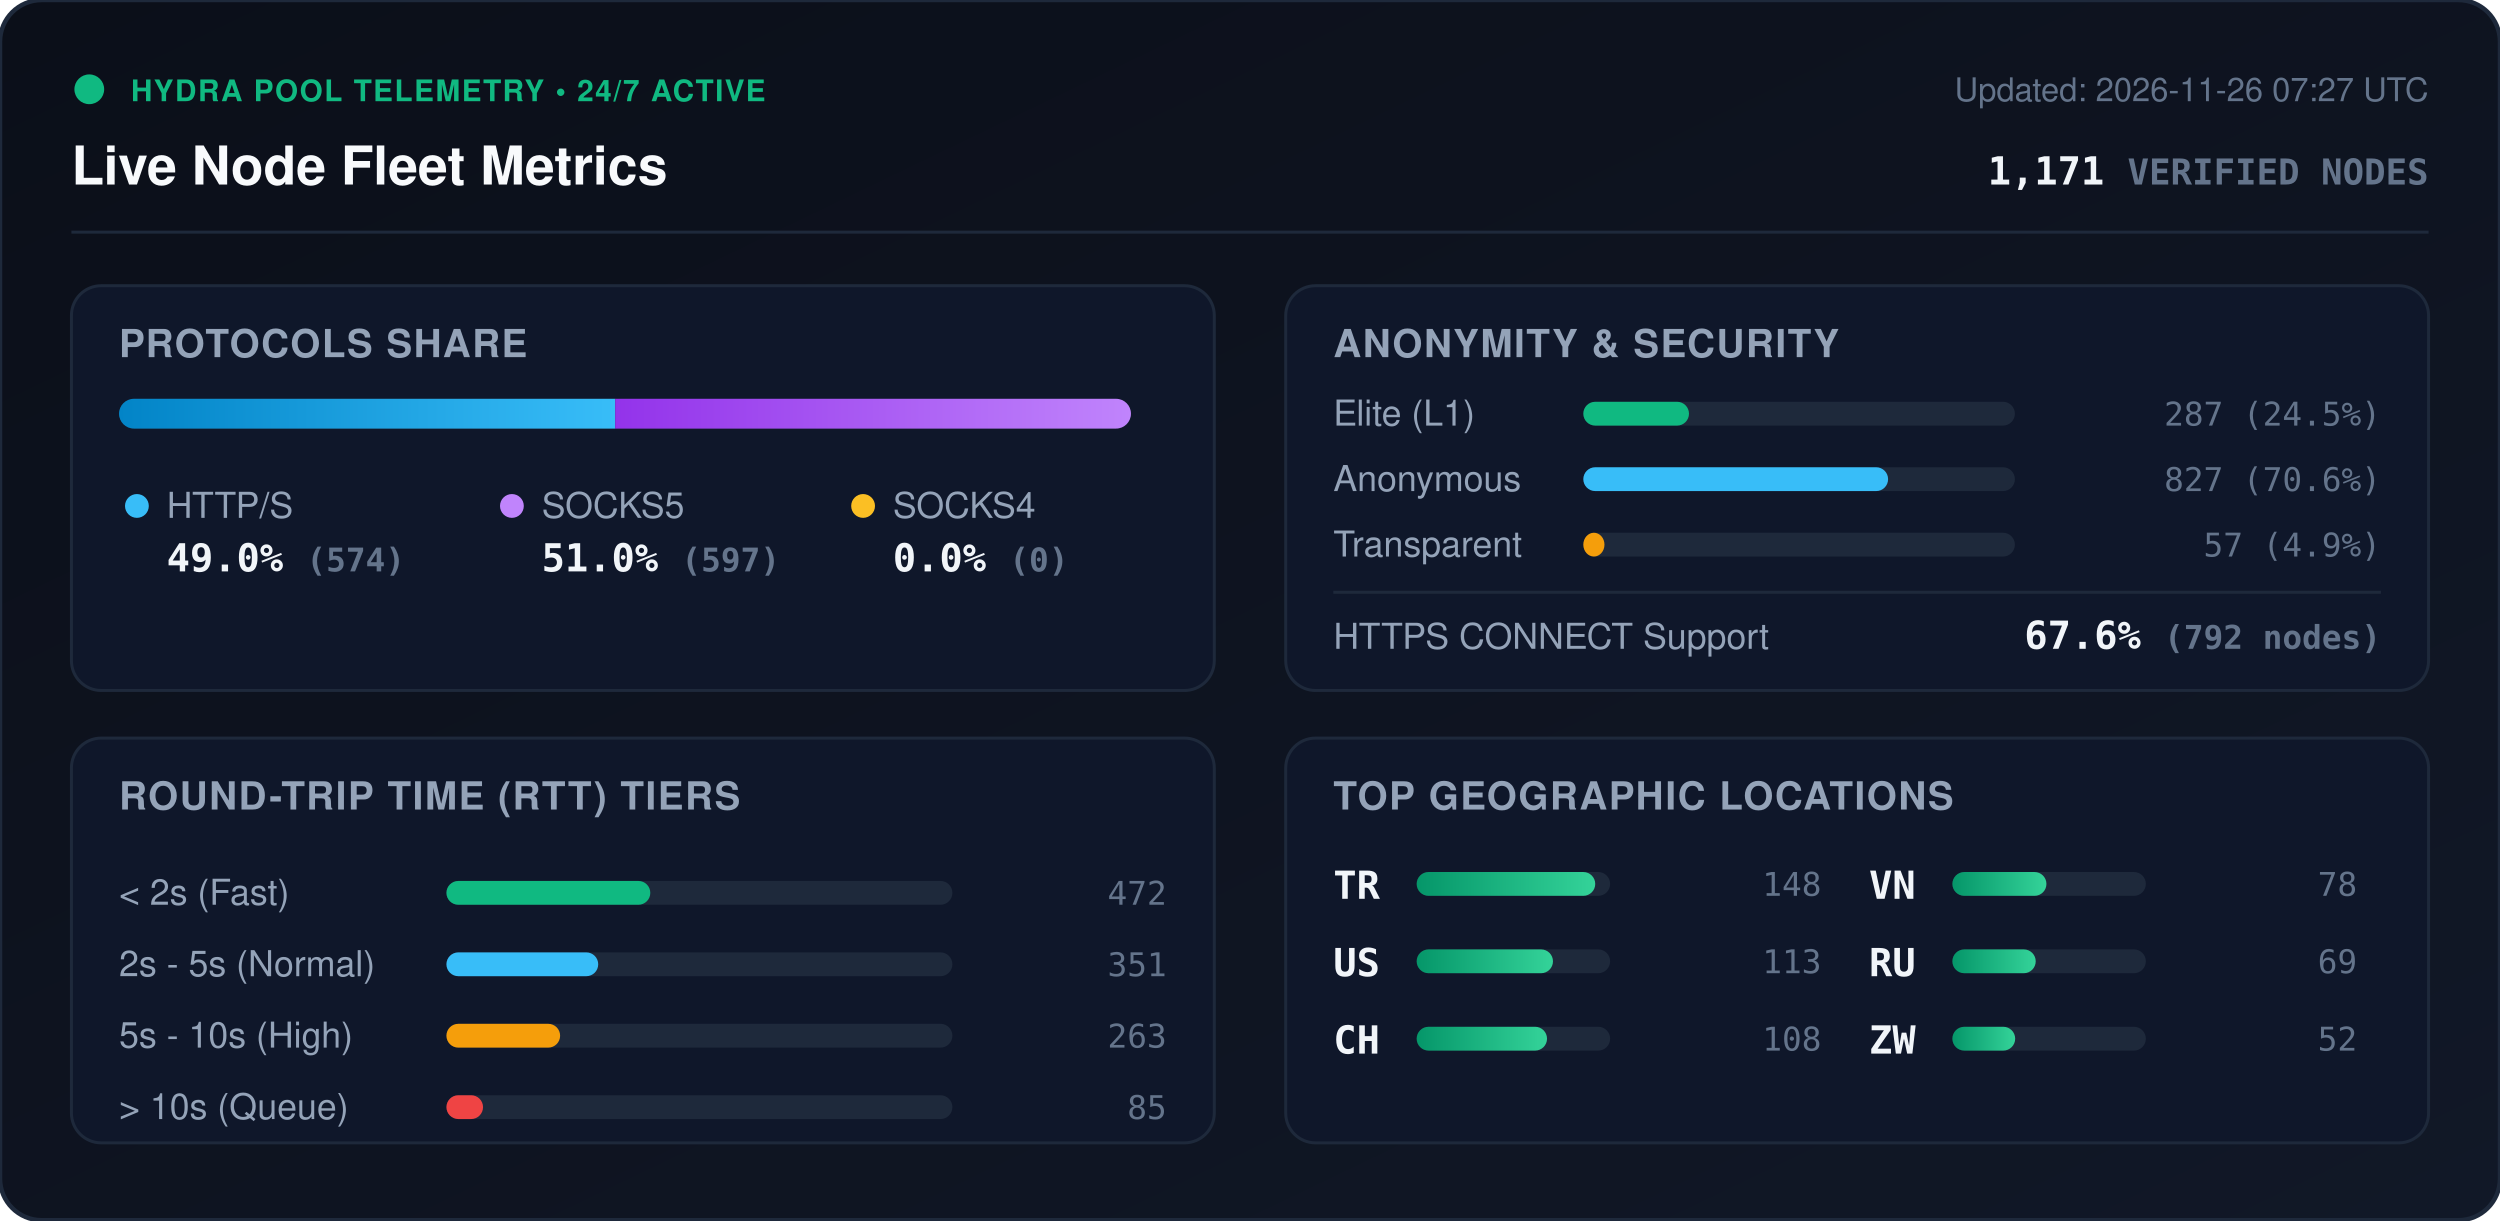
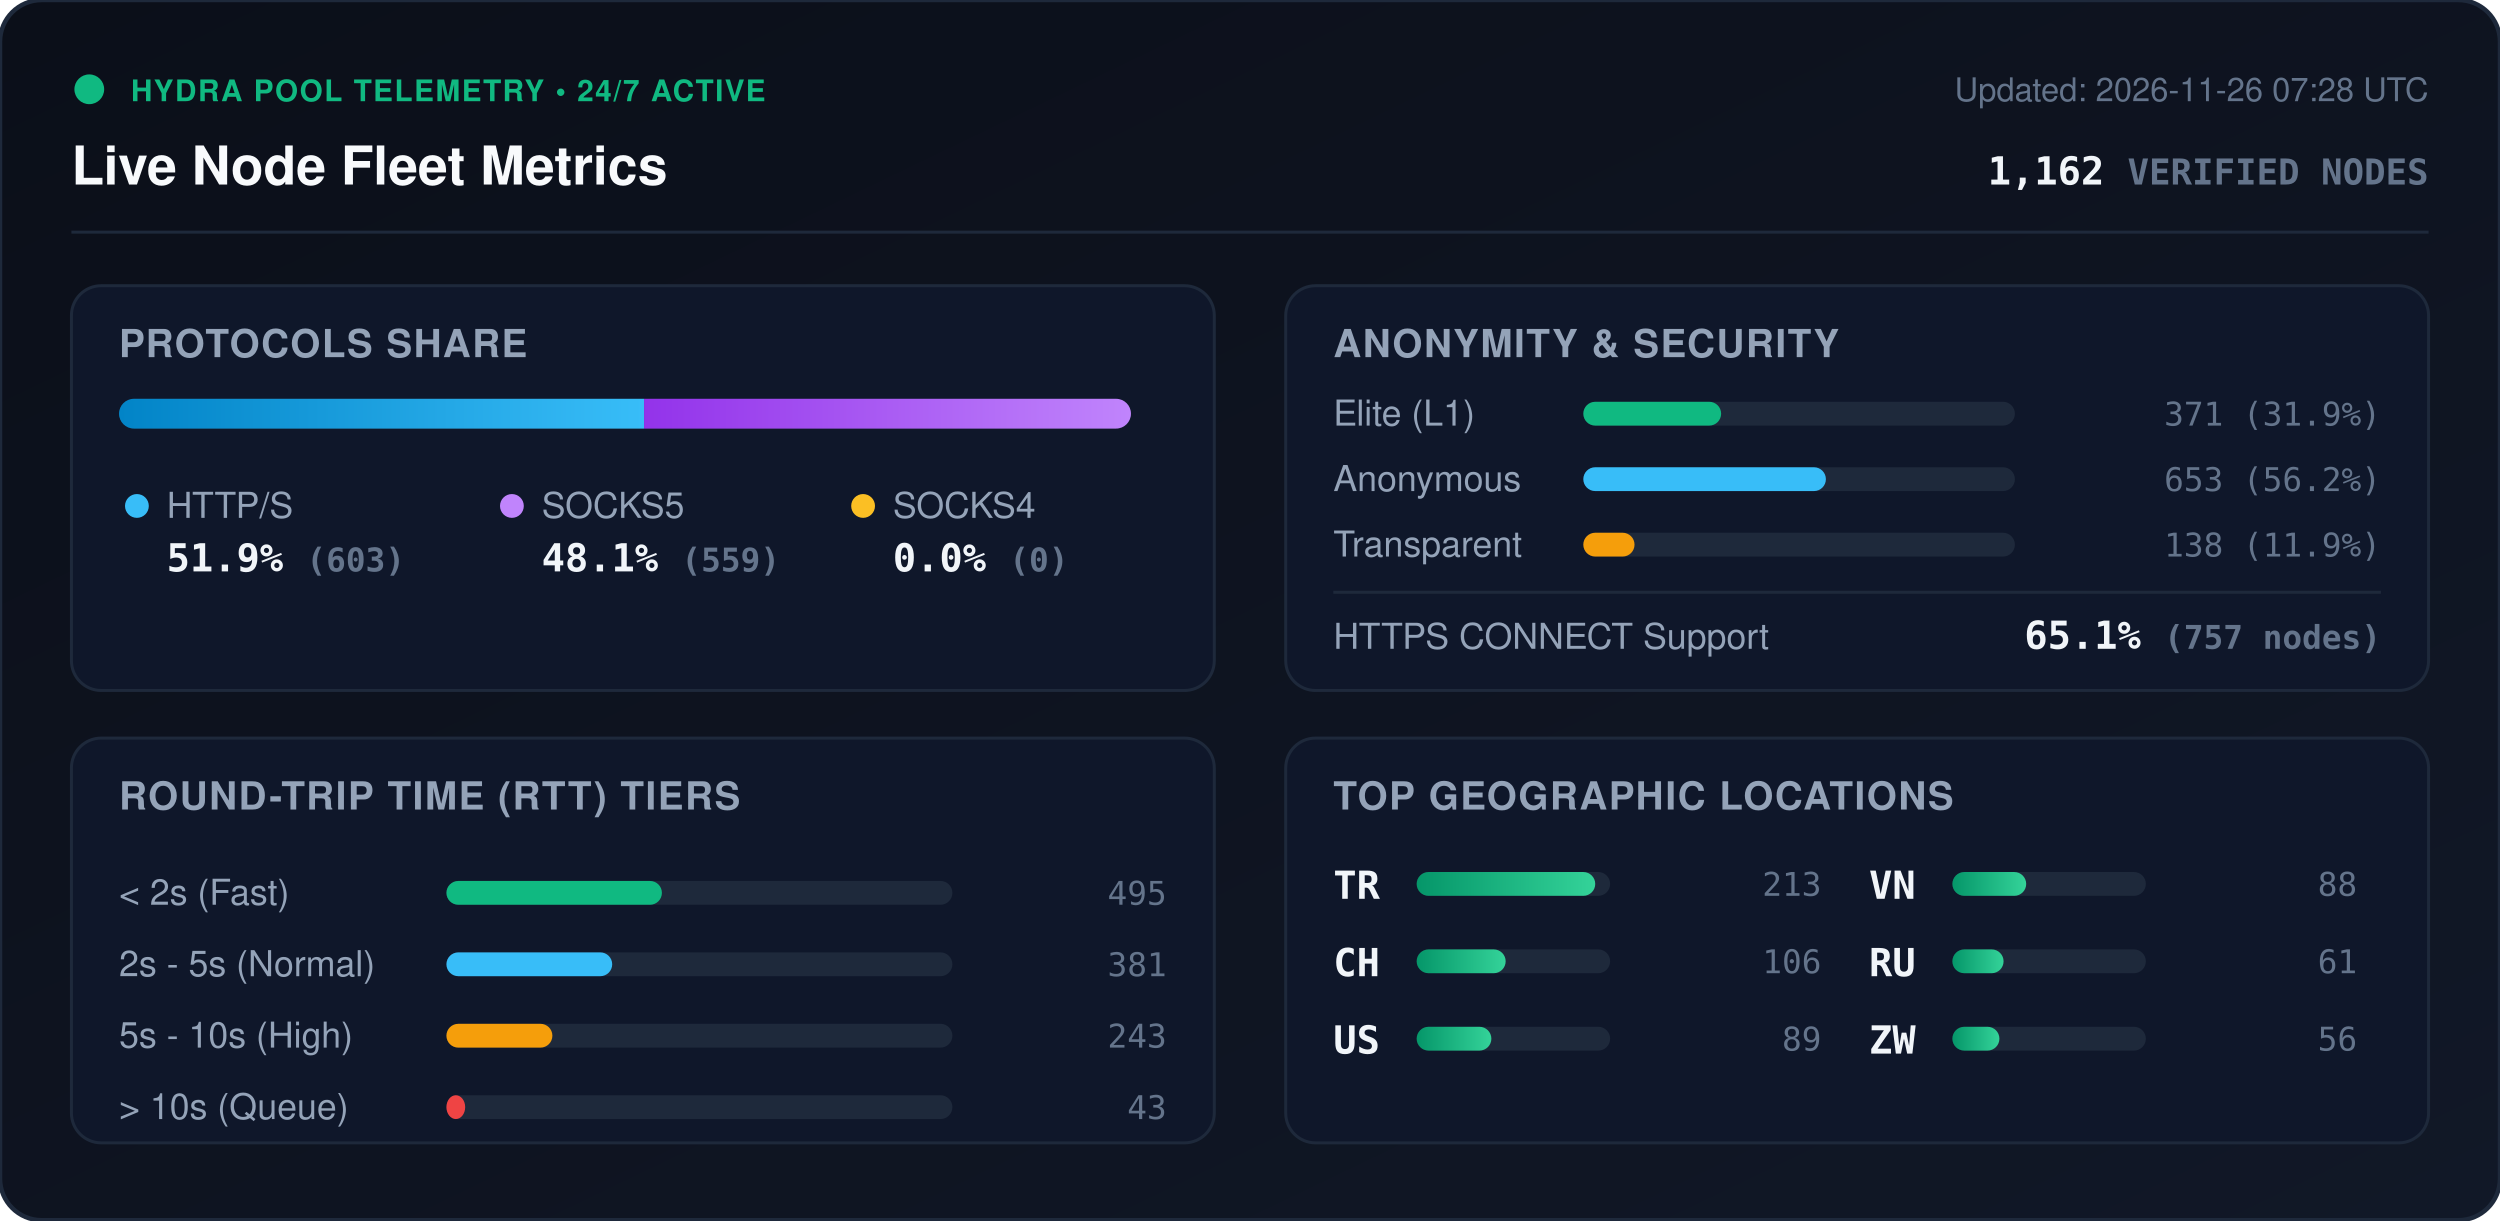
<svg xmlns="http://www.w3.org/2000/svg" viewBox="0 0 840 410" width="840" height="410" style="max-width: 100%; height: auto;">
  <defs>
    <linearGradient id="bg" x1="0%" y1="0%" x2="100%" y2="100%">
      <stop offset="0%" stop-color="#0b0f19" />
      <stop offset="100%" stop-color="#111827" />
    </linearGradient>
    <linearGradient id="bar-http" x1="0%" y1="0%" x2="100%" y2="0%">
      <stop offset="0%" stop-color="#0284c7" />
      <stop offset="100%" stop-color="#38bdf8" />
    </linearGradient>
    <linearGradient id="bar-socks5" x1="0%" y1="0%" x2="100%" y2="0%">
      <stop offset="0%" stop-color="#9333ea" />
      <stop offset="100%" stop-color="#c084fc" />
    </linearGradient>
    <linearGradient id="bar-socks4" x1="0%" y1="0%" x2="100%" y2="0%">
      <stop offset="0%" stop-color="#d97706" />
      <stop offset="100%" stop-color="#fbbf24" />
    </linearGradient>
    <linearGradient id="bar-green" x1="0%" y1="0%" x2="100%" y2="0%">
      <stop offset="0%" stop-color="#059669" />
      <stop offset="100%" stop-color="#34d399" />
    </linearGradient>
    <clipPath id="prog-track-clip">
      <rect width="340.0" height="10" rx="5" />
    </clipPath>
    <style>
      .title { font: 700 18px -apple-system, BlinkMacSystemFont, 'Segoe UI', Helvetica, Arial, sans-serif; fill: #f8fafc; }
      .sub { font: 500 11px -apple-system, BlinkMacSystemFont, 'Segoe UI', Helvetica, Arial, sans-serif; fill: #64748b; }
      .section-hdr { font: 600 13px -apple-system, BlinkMacSystemFont, 'Segoe UI', Helvetica, Arial, sans-serif; fill: #94a3b8; letter-spacing: 0.5px; }
      .metric-val { font: 700 13px -apple-system, BlinkMacSystemFont, 'Segoe UI', Helvetica, Arial, sans-serif; fill: #f1f5f9; }
      .metric-lbl { font: 500 12px -apple-system, BlinkMacSystemFont, 'Segoe UI', Helvetica, Arial, sans-serif; fill: #94a3b8; }
      .badge-txt { font: 700 10px -apple-system, BlinkMacSystemFont, 'Segoe UI', Helvetica, Arial, sans-serif; fill: #10b981; letter-spacing: 0.5px; }
      .mono { font-family: ui-monospace, SFMono-Regular, Menlo, Monaco, Consolas, monospace; }
      .pulse { animation: beacon 2s infinite ease-in-out; }
      @keyframes beacon { 0%, 100% { opacity: 1; } 50% { opacity: 0.35; } }
    </style>
  </defs>
  <rect width="840" height="410" rx="14" fill="url(#bg)" stroke="#1e293b" stroke-width="1.5" />
  <g transform="translate(24, 24)">
    <circle cx="6" cy="6" r="5" fill="#10b981" class="pulse" />
    <text x="20" y="10" class="badge-txt">HYDRA POOL TELEMETRY • 24/7 ACTIVE</text>
    <text x="0" y="38" class="title">Live Node Fleet Metrics</text>
-     <text x="792" y="10" text-anchor="end" class="sub">Updated: 2026-11-26 07:27 UTC</text>
-     <text x="792" y="38" text-anchor="end" class="metric-val mono" fill="#38bdf8">1,171 <tspan font-size="12" fill="#64748b">VERIFIED NODES</tspan>
+     <text x="792" y="10" text-anchor="end" class="sub">Updated: 2026-11-26 07:28 UTC</text>
+     <text x="792" y="38" text-anchor="end" class="metric-val mono" fill="#38bdf8">1,162 <tspan font-size="12" fill="#64748b">VERIFIED NODES</tspan>
    </text>
  </g>
  <line x1="24" y1="78" x2="816" y2="78" stroke="#1e293b" stroke-width="1" />
  <g transform="translate(24, 96)">
    <rect width="384" height="136" rx="10" fill="#0f172a" stroke="#1e293b" />
    <text x="16" y="24" class="section-hdr">PROTOCOLS SHARE</text>
    <g transform="translate(16, 38)">
      <rect width="340.0" height="10" rx="5" fill="#1e293b" />
      <g clip-path="url(#prog-track-clip)">
-         <rect x="0" width="166.7" height="10" fill="url(#bar-http)" />
-         <rect x="166.7" width="173.3" height="10" fill="url(#bar-socks5)" />
+         <rect x="0" width="176.4" height="10" fill="url(#bar-http)" />
+         <rect x="176.4" width="163.6" height="10" fill="url(#bar-socks5)" />
        <rect x="340.0" width="0.0" height="10" fill="url(#bar-socks4)" />
      </g>
    </g>
    <g transform="translate(16, 68)">
      <circle cx="6" cy="6" r="4" fill="#38bdf8" />
      <text x="16" y="10" class="metric-lbl">HTTP/S</text>
-       <text x="16" y="28" class="metric-val mono">49.0% <tspan font-size="11" fill="#64748b">(574)</tspan>
+       <text x="16" y="28" class="metric-val mono">51.9% <tspan font-size="11" fill="#64748b">(603)</tspan>
      </text>
      <circle cx="132" cy="6" r="4" fill="#c084fc" />
      <text x="142" y="10" class="metric-lbl">SOCKS5</text>
-       <text x="142" y="28" class="metric-val mono">51.0% <tspan font-size="11" fill="#64748b">(597)</tspan>
+       <text x="142" y="28" class="metric-val mono">48.1% <tspan font-size="11" fill="#64748b">(559)</tspan>
      </text>
      <circle cx="250" cy="6" r="4" fill="#fbbf24" />
      <text x="260" y="10" class="metric-lbl">SOCKS4</text>
      <text x="260" y="28" class="metric-val mono">0.0% <tspan font-size="11" fill="#64748b">(0)</tspan>
      </text>
    </g>
  </g>
  <g transform="translate(432, 96)">
    <rect width="384" height="136" rx="10" fill="#0f172a" stroke="#1e293b" />
    <text x="16" y="24" class="section-hdr">ANONYMITY &amp; SECURITY</text>
    <text x="16" y="47" class="metric-lbl">Elite (L1)</text>
    <rect x="100" y="39" width="145.0" height="8" rx="4" fill="#1e293b" />
-     <rect x="100" y="39" width="35.5" height="8" rx="4" fill="#10b981" />
-     <text x="368" y="47" text-anchor="end" class="mono sub" fill="#e2e8f0">287 (24.5%)</text>
+     <rect x="100" y="39" width="46.3" height="8" rx="4" fill="#10b981" />
+     <text x="368" y="47" text-anchor="end" class="mono sub" fill="#e2e8f0">371 (31.9%)</text>
    <text x="16" y="69" class="metric-lbl">Anonymous</text>
    <rect x="100" y="61" width="145.0" height="8" rx="4" fill="#1e293b" />
-     <rect x="100" y="61" width="102.4" height="8" rx="4" fill="#38bdf8" />
-     <text x="368" y="69" text-anchor="end" class="mono sub" fill="#e2e8f0">827 (70.6%)</text>
+     <rect x="100" y="61" width="81.5" height="8" rx="4" fill="#38bdf8" />
+     <text x="368" y="69" text-anchor="end" class="mono sub" fill="#e2e8f0">653 (56.2%)</text>
    <text x="16" y="91" class="metric-lbl">Transparent</text>
    <rect x="100" y="83" width="145.0" height="8" rx="4" fill="#1e293b" />
-     <rect x="100" y="83" width="7.1" height="8" rx="4" fill="#f59e0b" />
-     <text x="368" y="91" text-anchor="end" class="mono sub" fill="#e2e8f0">57 (4.9%)</text>
+     <rect x="100" y="83" width="17.2" height="8" rx="4" fill="#f59e0b" />
+     <text x="368" y="91" text-anchor="end" class="mono sub" fill="#e2e8f0">138 (11.9%)</text>
    <line x1="16" y1="103" x2="368" y2="103" stroke="#1e293b" stroke-width="1" />
    <text x="16" y="122" class="metric-lbl">HTTPS CONNECT Support</text>
-     <text x="368" y="122" text-anchor="end" class="metric-val mono" fill="#34d399">67.6% <tspan font-size="11" fill="#64748b">(792 nodes)</tspan>
+     <text x="368" y="122" text-anchor="end" class="metric-val mono" fill="#34d399">65.1% <tspan font-size="11" fill="#64748b">(757 nodes)</tspan>
    </text>
  </g>
  <g transform="translate(24, 248)">
    <rect width="384" height="136" rx="10" fill="#0f172a" stroke="#1e293b" />
    <text x="16" y="24" class="section-hdr">ROUND-TRIP TIME (RTT) TIERS</text>
    <g transform="translate(16, 42)">
      <text x="0" y="14" class="metric-lbl">&lt; 2s (Fast)</text>
      <rect x="110" y="6" width="170" height="8" rx="4" fill="#1e293b" />
-       <rect x="110" y="6" width="68.5" height="8" rx="4" fill="#10b981" />
-       <text x="352" y="14" text-anchor="end" class="mono sub">472</text>
+       <rect x="110" y="6" width="72.4" height="8" rx="4" fill="#10b981" />
+       <text x="352" y="14" text-anchor="end" class="mono sub">495</text>
      <text x="0" y="38" class="metric-lbl">2s - 5s (Normal)</text>
      <rect x="110" y="30" width="170" height="8" rx="4" fill="#1e293b" />
-       <rect x="110" y="30" width="51.0" height="8" rx="4" fill="#38bdf8" />
-       <text x="352" y="38" text-anchor="end" class="mono sub">351</text>
+       <rect x="110" y="30" width="55.7" height="8" rx="4" fill="#38bdf8" />
+       <text x="352" y="38" text-anchor="end" class="mono sub">381</text>
      <text x="0" y="62" class="metric-lbl">5s - 10s (High)</text>
      <rect x="110" y="54" width="170" height="8" rx="4" fill="#1e293b" />
-       <rect x="110" y="54" width="38.2" height="8" rx="4" fill="#f59e0b" />
-       <text x="352" y="62" text-anchor="end" class="mono sub">263</text>
+       <rect x="110" y="54" width="35.6" height="8" rx="4" fill="#f59e0b" />
+       <text x="352" y="62" text-anchor="end" class="mono sub">243</text>
      <text x="0" y="86" class="metric-lbl">&gt; 10s (Queue)</text>
      <rect x="110" y="78" width="170" height="8" rx="4" fill="#1e293b" />
-       <rect x="110" y="78" width="12.3" height="8" rx="4" fill="#ef4444" />
-       <text x="352" y="86" text-anchor="end" class="mono sub">85</text>
+       <rect x="110" y="78" width="6.3" height="8" rx="4" fill="#ef4444" />
+       <text x="352" y="86" text-anchor="end" class="mono sub">43</text>
    </g>
  </g>
  <g transform="translate(432, 248)">
    <rect width="384" height="136" rx="10" fill="#0f172a" stroke="#1e293b" />
    <text x="16" y="24" class="section-hdr">TOP GEOGRAPHIC LOCATIONS</text>
    <g transform="translate(16, 42)">
      <g transform="translate(0, 0)">
        <text x="0" y="12" class="mono metric-val" font-size="12">TR</text>
        <rect x="28" y="3" width="65" height="8" rx="4" fill="#1e293b" />
        <rect x="28" y="3" width="60.0" height="8" rx="4" fill="url(#bar-green)" />
-         <text x="164" y="11" text-anchor="end" class="mono sub">148</text>
+         <text x="164" y="11" text-anchor="end" class="mono sub">213</text>
      </g>
      <g transform="translate(0, 26)">
+         <text x="0" y="12" class="mono metric-val" font-size="12">CH</text>
+         <rect x="28" y="3" width="65" height="8" rx="4" fill="#1e293b" />
+         <rect x="28" y="3" width="29.9" height="8" rx="4" fill="url(#bar-green)" />
+         <text x="164" y="11" text-anchor="end" class="mono sub">106</text>
+       </g>
+       <g transform="translate(0, 52)">
        <text x="0" y="12" class="mono metric-val" font-size="12">US</text>
        <rect x="28" y="3" width="65" height="8" rx="4" fill="#1e293b" />
-         <rect x="28" y="3" width="45.8" height="8" rx="4" fill="url(#bar-green)" />
-         <text x="164" y="11" text-anchor="end" class="mono sub">113</text>
-       </g>
-       <g transform="translate(0, 52)">
-         <text x="0" y="12" class="mono metric-val" font-size="12">CH</text>
-         <rect x="28" y="3" width="65" height="8" rx="4" fill="#1e293b" />
-         <rect x="28" y="3" width="43.8" height="8" rx="4" fill="url(#bar-green)" />
-         <text x="164" y="11" text-anchor="end" class="mono sub">108</text>
+         <rect x="28" y="3" width="25.1" height="8" rx="4" fill="url(#bar-green)" />
+         <text x="164" y="11" text-anchor="end" class="mono sub">89</text>
      </g>
      <g transform="translate(180, 0)">
        <text x="0" y="12" class="mono metric-val" font-size="12">VN</text>
        <rect x="28" y="3" width="65" height="8" rx="4" fill="#1e293b" />
-         <rect x="28" y="3" width="31.6" height="8" rx="4" fill="url(#bar-green)" />
-         <text x="164" y="11" text-anchor="end" class="mono sub">78</text>
+         <rect x="28" y="3" width="24.8" height="8" rx="4" fill="url(#bar-green)" />
+         <text x="164" y="11" text-anchor="end" class="mono sub">88</text>
      </g>
      <g transform="translate(180, 26)">
        <text x="0" y="12" class="mono metric-val" font-size="12">RU</text>
        <rect x="28" y="3" width="65" height="8" rx="4" fill="#1e293b" />
-         <rect x="28" y="3" width="28.0" height="8" rx="4" fill="url(#bar-green)" />
-         <text x="164" y="11" text-anchor="end" class="mono sub">69</text>
+         <rect x="28" y="3" width="17.2" height="8" rx="4" fill="url(#bar-green)" />
+         <text x="164" y="11" text-anchor="end" class="mono sub">61</text>
      </g>
      <g transform="translate(180, 52)">
        <text x="0" y="12" class="mono metric-val" font-size="12">ZW</text>
        <rect x="28" y="3" width="65" height="8" rx="4" fill="#1e293b" />
-         <rect x="28" y="3" width="21.1" height="8" rx="4" fill="url(#bar-green)" />
-         <text x="164" y="11" text-anchor="end" class="mono sub">52</text>
+         <rect x="28" y="3" width="15.8" height="8" rx="4" fill="url(#bar-green)" />
+         <text x="164" y="11" text-anchor="end" class="mono sub">56</text>
      </g>
    </g>
  </g>
</svg>
